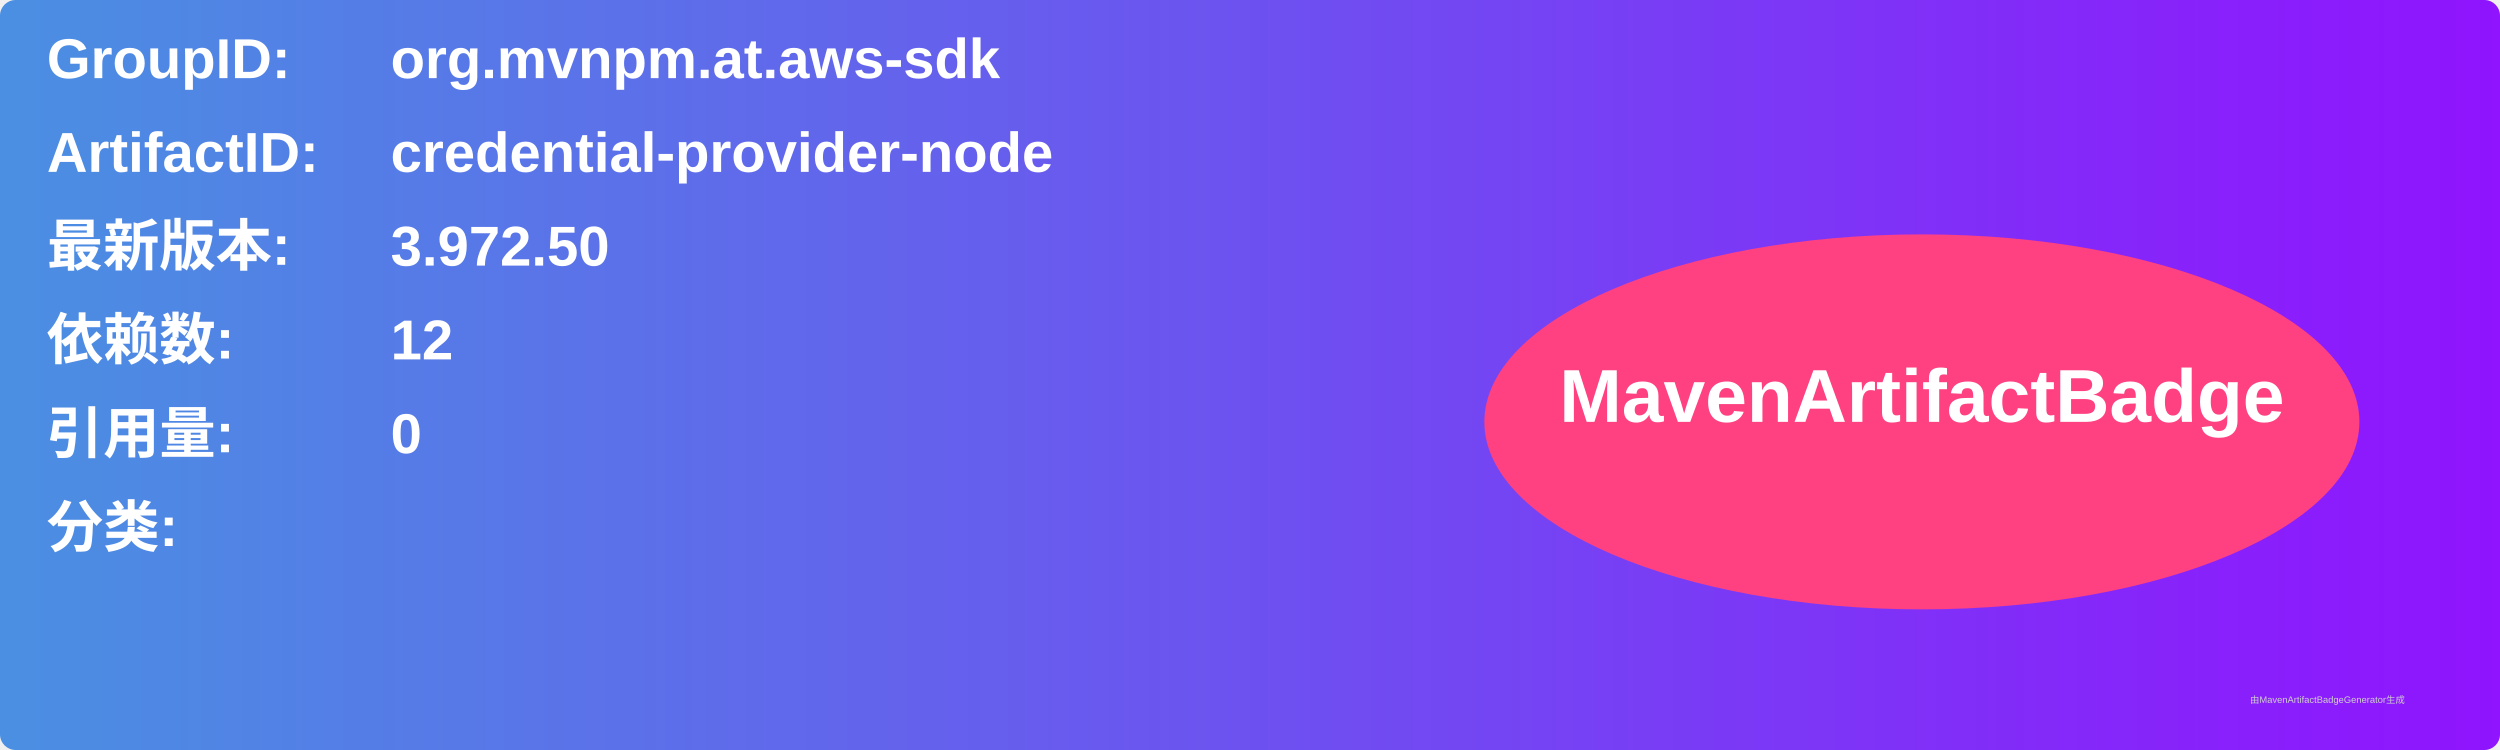
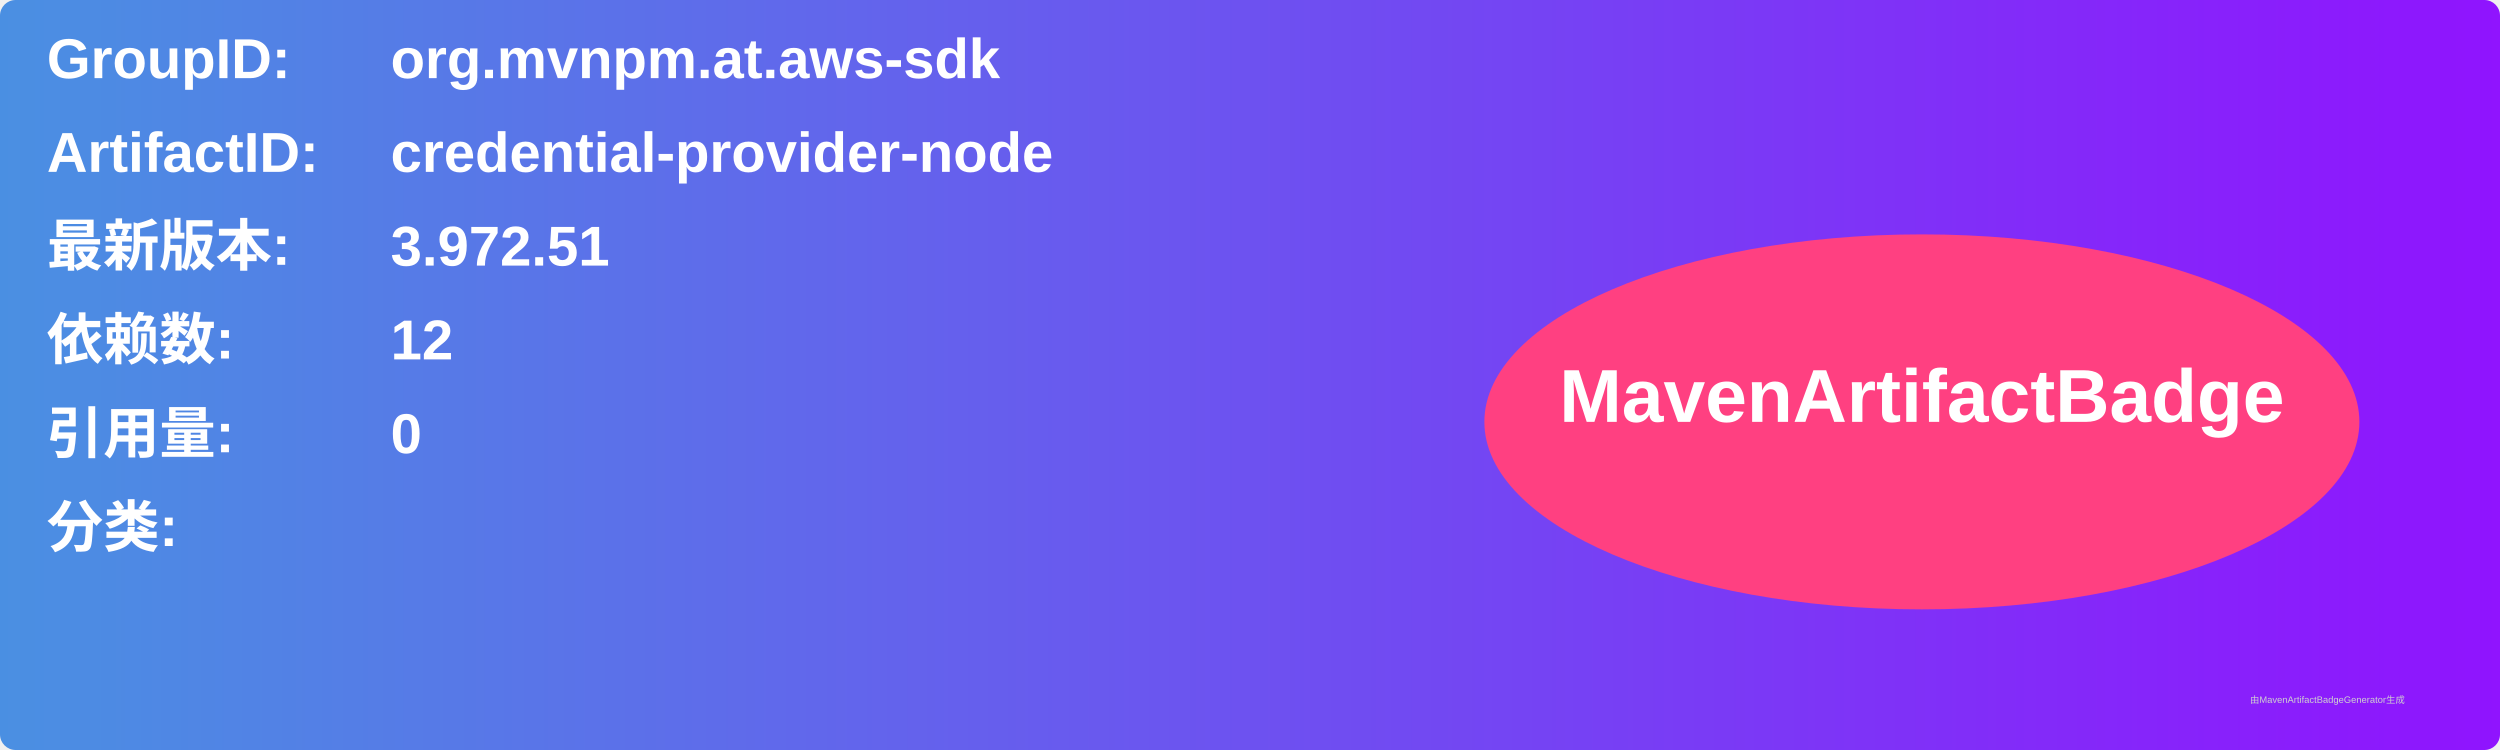
<svg xmlns="http://www.w3.org/2000/svg" width="800" height="240" viewBox="0 0 800 240">
  <linearGradient id="grad" x1="0%" y1="0%" x2="100%" y2="0%">
    <stop offset="0%" stop-color="#4a90e2" />
    <stop offset="100%" stop-color="#9013fe" />
  </linearGradient>
  <rect width="100%" height="100%" rx="5" ry="5" fill="url(#grad)" />
  <g transform="translate(15, 15)">
    <text x="0" y="10" font-family="Arial" font-size="18" fill="white" font-weight="bold" width="260">GroupID:</text>
    <text x="110" y="10" font-family="Arial" font-size="18" fill="white" font-weight="bold" width="460">org.mvnpm.at.aws-sdk</text>
    <text x="0" y="40" font-family="Arial" font-size="18" fill="white" font-weight="bold" width="260">ArtifactID:</text>
    <text x="110" y="40" font-family="Arial" font-size="18" fill="white" font-weight="bold" width="460">credential-provider-node</text>
    <text x="0" y="70" font-family="Arial" font-size="18" fill="white" font-weight="bold">最新版本:</text>
    <text x="110" y="70" font-family="Arial" font-size="18" fill="white" font-weight="bold">
-       <tspan font-weight="bold">3.972.50</tspan>
+       <tspan font-weight="bold">3.972.51</tspan>
    </text>
    <text x="0" y="100" font-family="Arial" font-size="18" fill="white" font-weight="bold">依赖数: </text>
    <text x="110" y="100" font-family="Arial" font-size="18" fill="white">
      <tspan font-weight="bold">12</tspan>
    </text>
    <text x="0" y="130" font-family="Arial" font-size="18" fill="white" font-weight="bold">引用量: </text>
    <text x="110" y="130" font-family="Arial" font-size="18" fill="white">
      <tspan font-weight="bold">0</tspan>
    </text>
    <text x="0" y="160" font-family="Arial" font-size="18" fill="white" font-weight="bold">分类:</text>
    <text x="10" y="190" font-family="Arial" font-size="10" fill="white">
      <tspan font-weight="bold" />
    </text>
    <ellipse cx="600" cy="120" rx="140" ry="60" fill="#ff4081" />
    <text x="600" y="120" text-anchor="middle" font-family="Arial" font-size="24" fill="white" font-weight="bold">MavenArtifactBadge</text>
  </g>
  <text x="720" y="225" font-family="Arial" font-size="3" fill="#d0d0d0">由MavenArtifactBadgeGenerator生成</text>
</svg>
